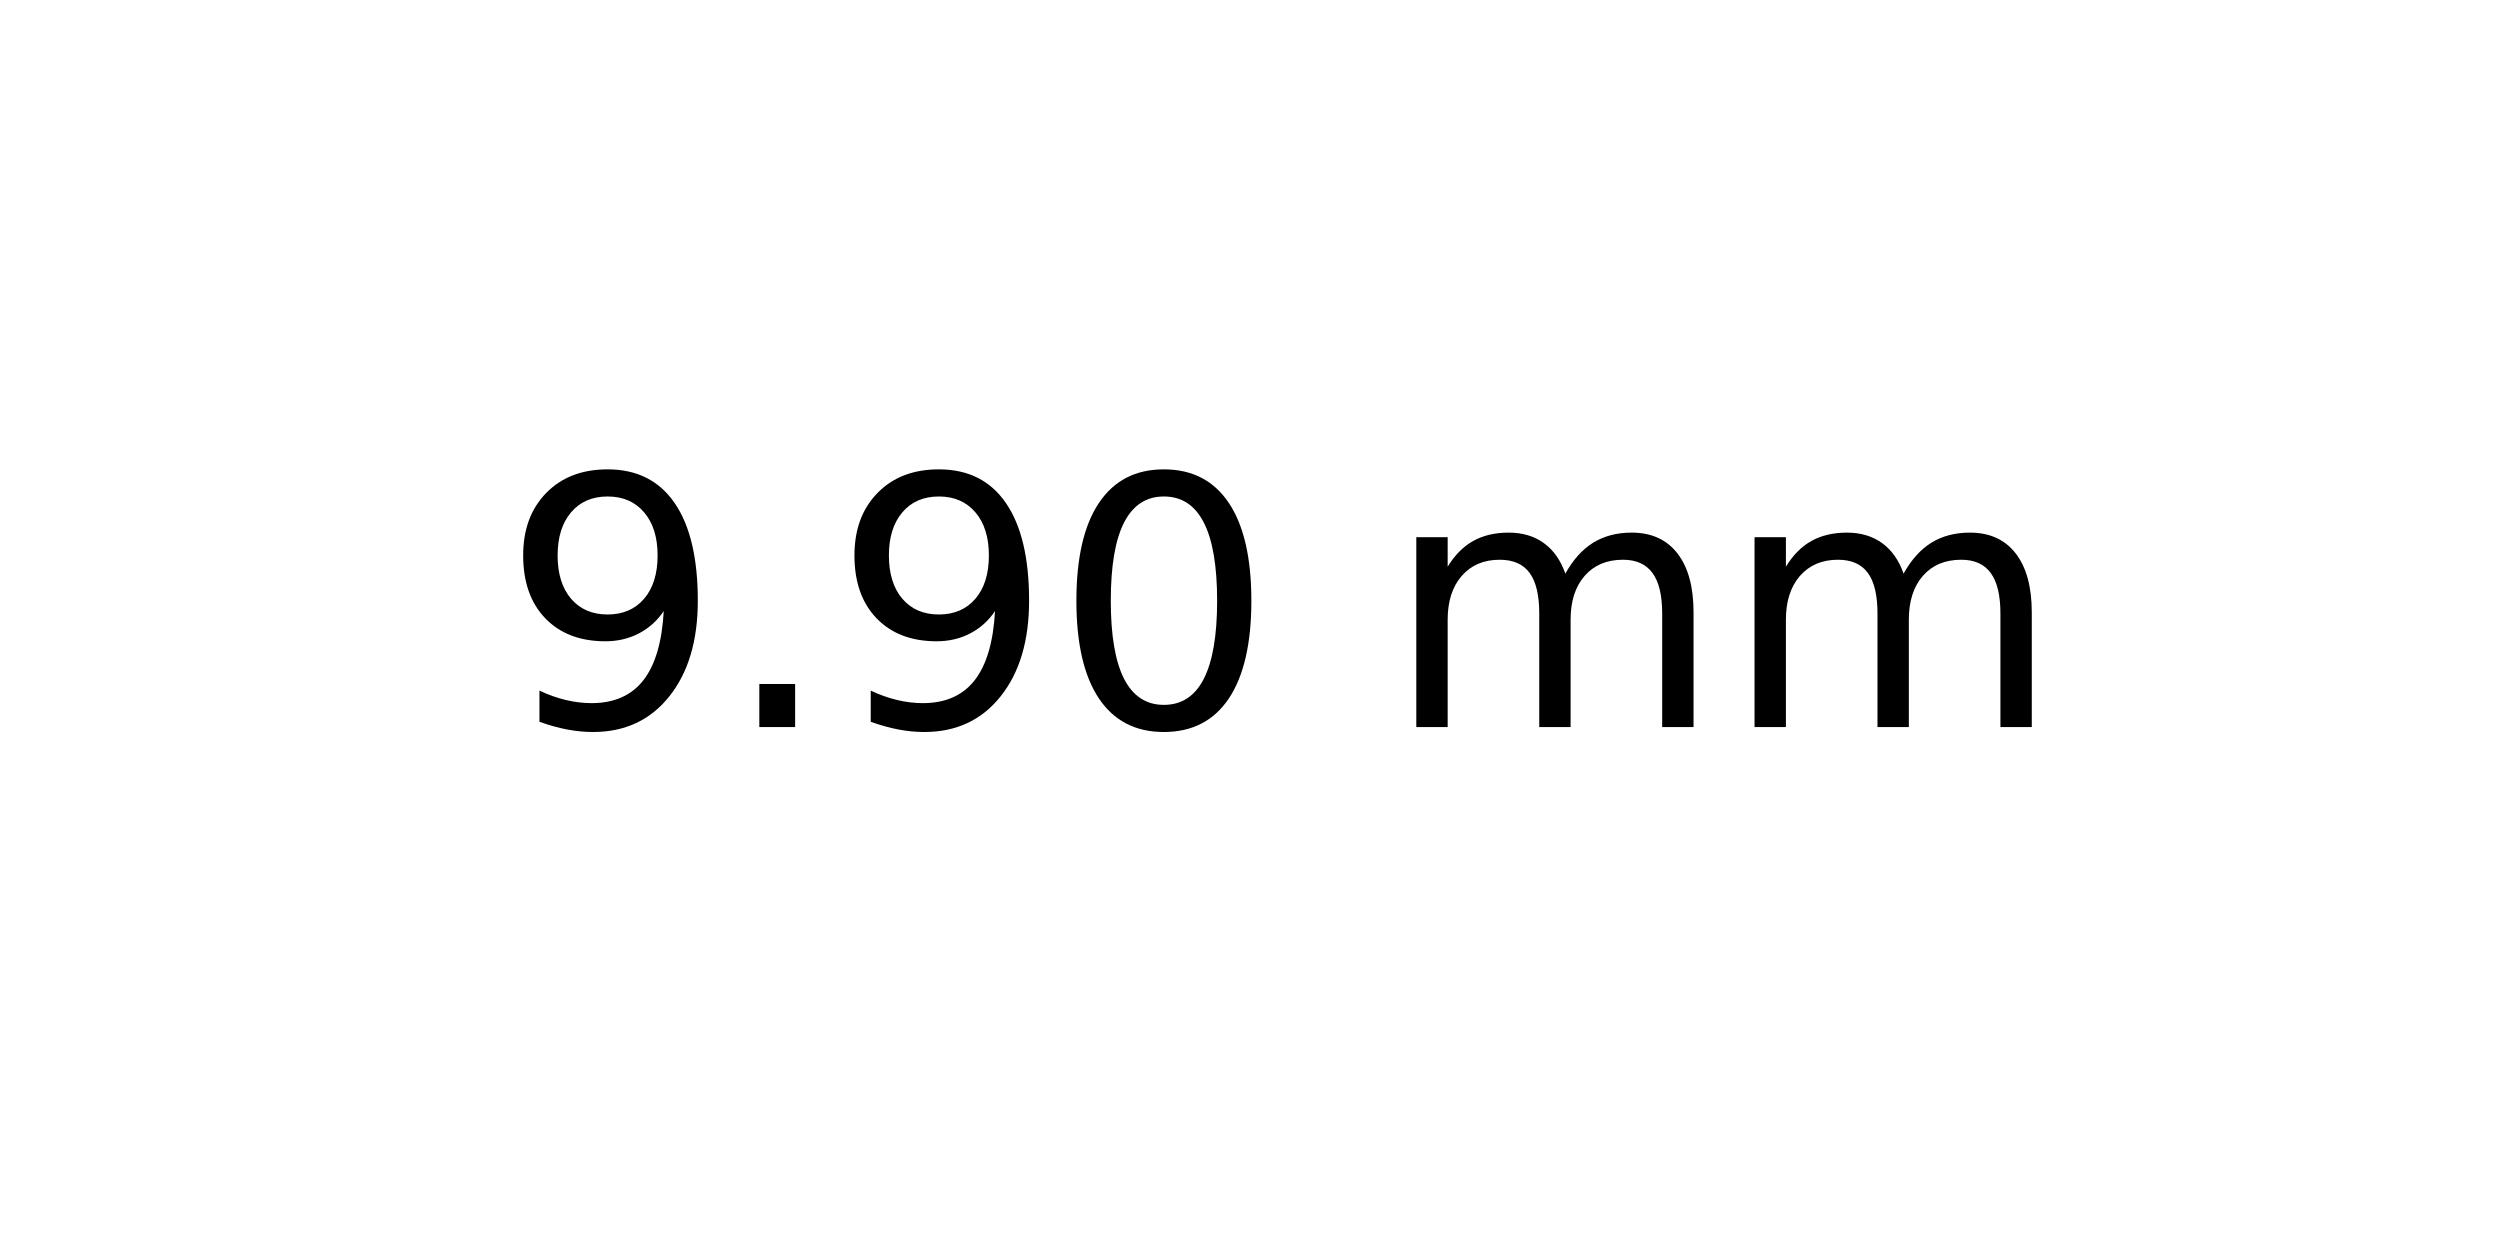
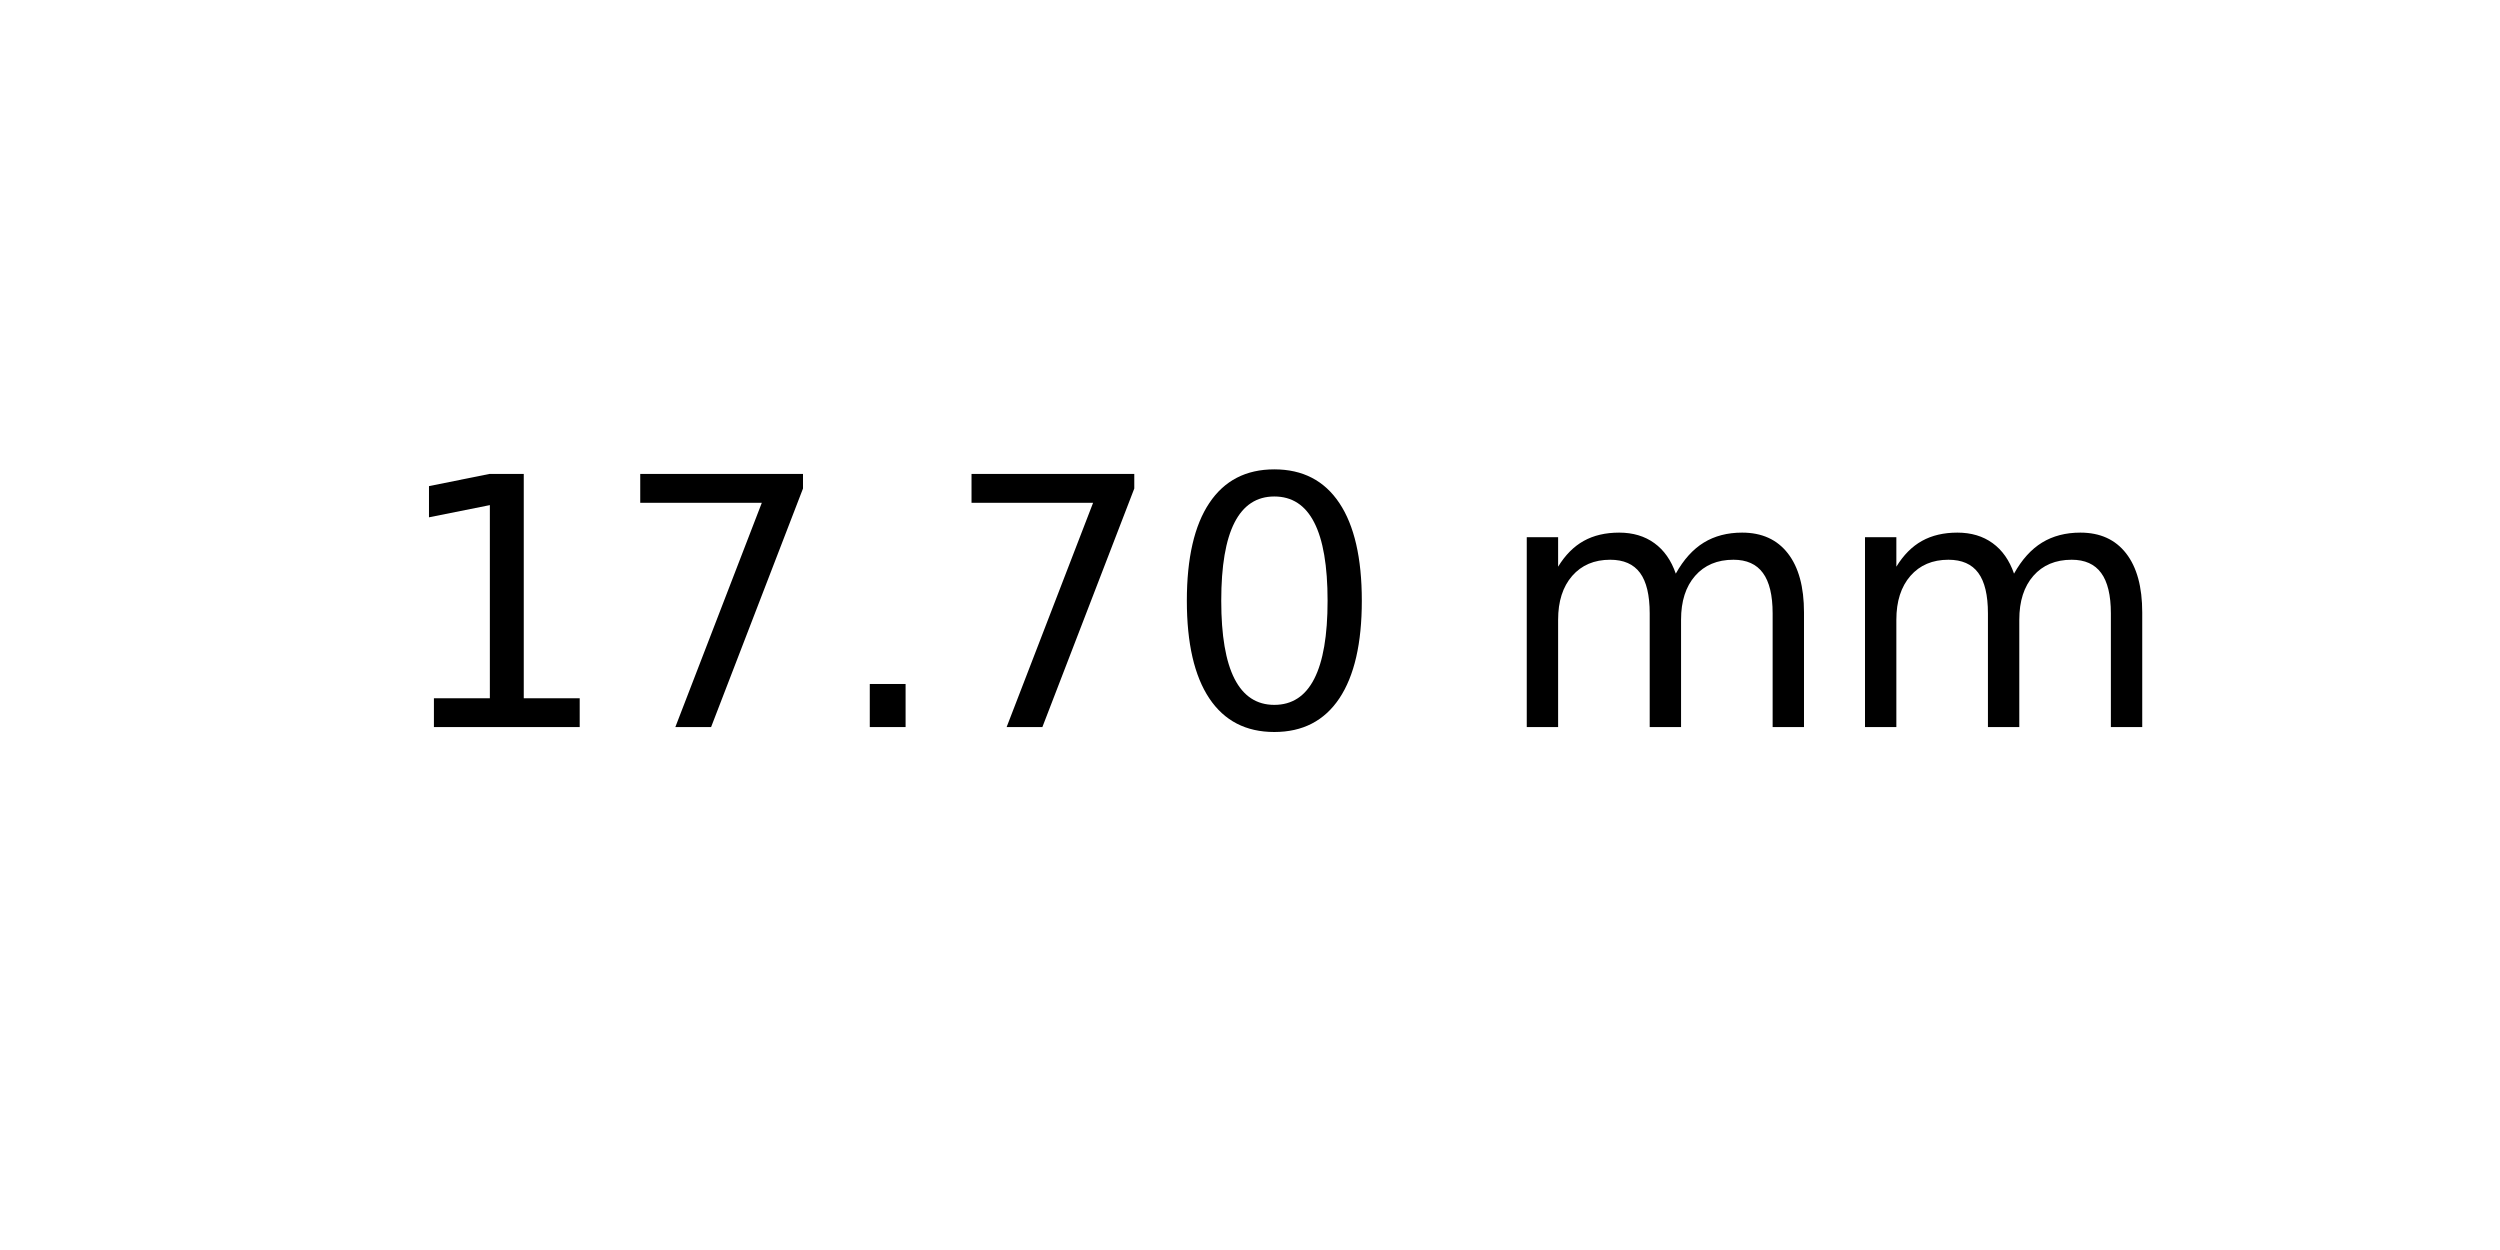
<svg xmlns="http://www.w3.org/2000/svg" xmlns:xlink="http://www.w3.org/1999/xlink" width="72pt" height="36pt" viewBox="0 0 72 36" version="1.1">
  <defs>
    <style type="text/css">*{stroke-linejoin: round; stroke-linecap: butt}</style>
  </defs>
  <g id="figure_1">
    <g id="axes_1">
      <g id="text_1">
-         <g transform="translate(14.4375 20.93937) scale(0.1 -0.1)">
+         <g transform="translate(11.25625 20.93937) scale(0.1 -0.1)">
          <defs>
-             <path id="DejaVuSans-39" d="M 703 97  L 703 672  Q 941 559 1184 500  Q 1428 441 1663 441  Q 2288 441 2617 861  Q 2947 1281 2994 2138  Q 2813 1869 2534 1725  Q 2256 1581 1919 1581  Q 1219 1581 811 2004  Q 403 2428 403 3163  Q 403 3881 828 4315  Q 1253 4750 1959 4750  Q 2769 4750 3195 4129  Q 3622 3509 3622 2328  Q 3622 1225 3098 567  Q 2575 -91 1691 -91  Q 1453 -91 1209 -44  Q 966 3 703 97  z M 1959 2075  Q 2384 2075 2632 2365  Q 2881 2656 2881 3163  Q 2881 3666 2632 3958  Q 2384 4250 1959 4250  Q 1534 4250 1286 3958  Q 1038 3666 1038 3163  Q 1038 2656 1286 2365  Q 1534 2075 1959 2075  z " transform="scale(0.015625)" />
+             <path id="DejaVuSans-31" d="M 794 531  L 1825 531  L 1825 4091  L 703 3866  L 703 4441  L 1819 4666  L 2450 4666  L 2450 531  L 3481 531  L 3481 0  L 794 0  L 794 531  z " transform="scale(0.015625)" />
+             <path id="DejaVuSans-37" d="M 525 4666  L 3525 4666  L 3525 4397  L 1831 0  L 1172 0  L 2766 4134  L 525 4134  L 525 4666  z " transform="scale(0.015625)" />
            <path id="DejaVuSans-2e" d="M 684 794  L 1344 794  L 1344 0  L 684 0  L 684 794  z " transform="scale(0.015625)" />
            <path id="DejaVuSans-30" d="M 2034 4250  Q 1547 4250 1301 3770  Q 1056 3291 1056 2328  Q 1056 1369 1301 889  Q 1547 409 2034 409  Q 2525 409 2770 889  Q 3016 1369 3016 2328  Q 3016 3291 2770 3770  Q 2525 4250 2034 4250  z M 2034 4750  Q 2819 4750 3233 4129  Q 3647 3509 3647 2328  Q 3647 1150 3233 529  Q 2819 -91 2034 -91  Q 1250 -91 836 529  Q 422 1150 422 2328  Q 422 3509 836 4129  Q 1250 4750 2034 4750  z " transform="scale(0.015625)" />
            <path id="DejaVuSans-20" transform="scale(0.015625)" />
            <path id="DejaVuSans-6d" d="M 3328 2828  Q 3544 3216 3844 3400  Q 4144 3584 4550 3584  Q 5097 3584 5394 3201  Q 5691 2819 5691 2113  L 5691 0  L 5113 0  L 5113 2094  Q 5113 2597 4934 2840  Q 4756 3084 4391 3084  Q 3944 3084 3684 2787  Q 3425 2491 3425 1978  L 3425 0  L 2847 0  L 2847 2094  Q 2847 2600 2669 2842  Q 2491 3084 2119 3084  Q 1678 3084 1418 2786  Q 1159 2488 1159 1978  L 1159 0  L 581 0  L 581 3500  L 1159 3500  L 1159 2956  Q 1356 3278 1631 3431  Q 1906 3584 2284 3584  Q 2666 3584 2933 3390  Q 3200 3197 3328 2828  z " transform="scale(0.015625)" />
          </defs>
-           <use xlink:href="#DejaVuSans-39" />
-           <use xlink:href="#DejaVuSans-2e" x="63.623" />
-           <use xlink:href="#DejaVuSans-39" x="95.41" />
-           <use xlink:href="#DejaVuSans-30" x="159.033" />
-           <use xlink:href="#DejaVuSans-20" x="222.656" />
-           <use xlink:href="#DejaVuSans-6d" x="254.443" />
-           <use xlink:href="#DejaVuSans-6d" x="351.855" />
+           <use xlink:href="#DejaVuSans-31" />
+           <use xlink:href="#DejaVuSans-37" x="63.623" />
+           <use xlink:href="#DejaVuSans-2e" x="127.246" />
+           <use xlink:href="#DejaVuSans-37" x="159.033" />
+           <use xlink:href="#DejaVuSans-30" x="222.656" />
+           <use xlink:href="#DejaVuSans-20" x="286.279" />
+           <use xlink:href="#DejaVuSans-6d" x="318.066" />
+           <use xlink:href="#DejaVuSans-6d" x="415.479" />
        </g>
      </g>
    </g>
  </g>
</svg>
